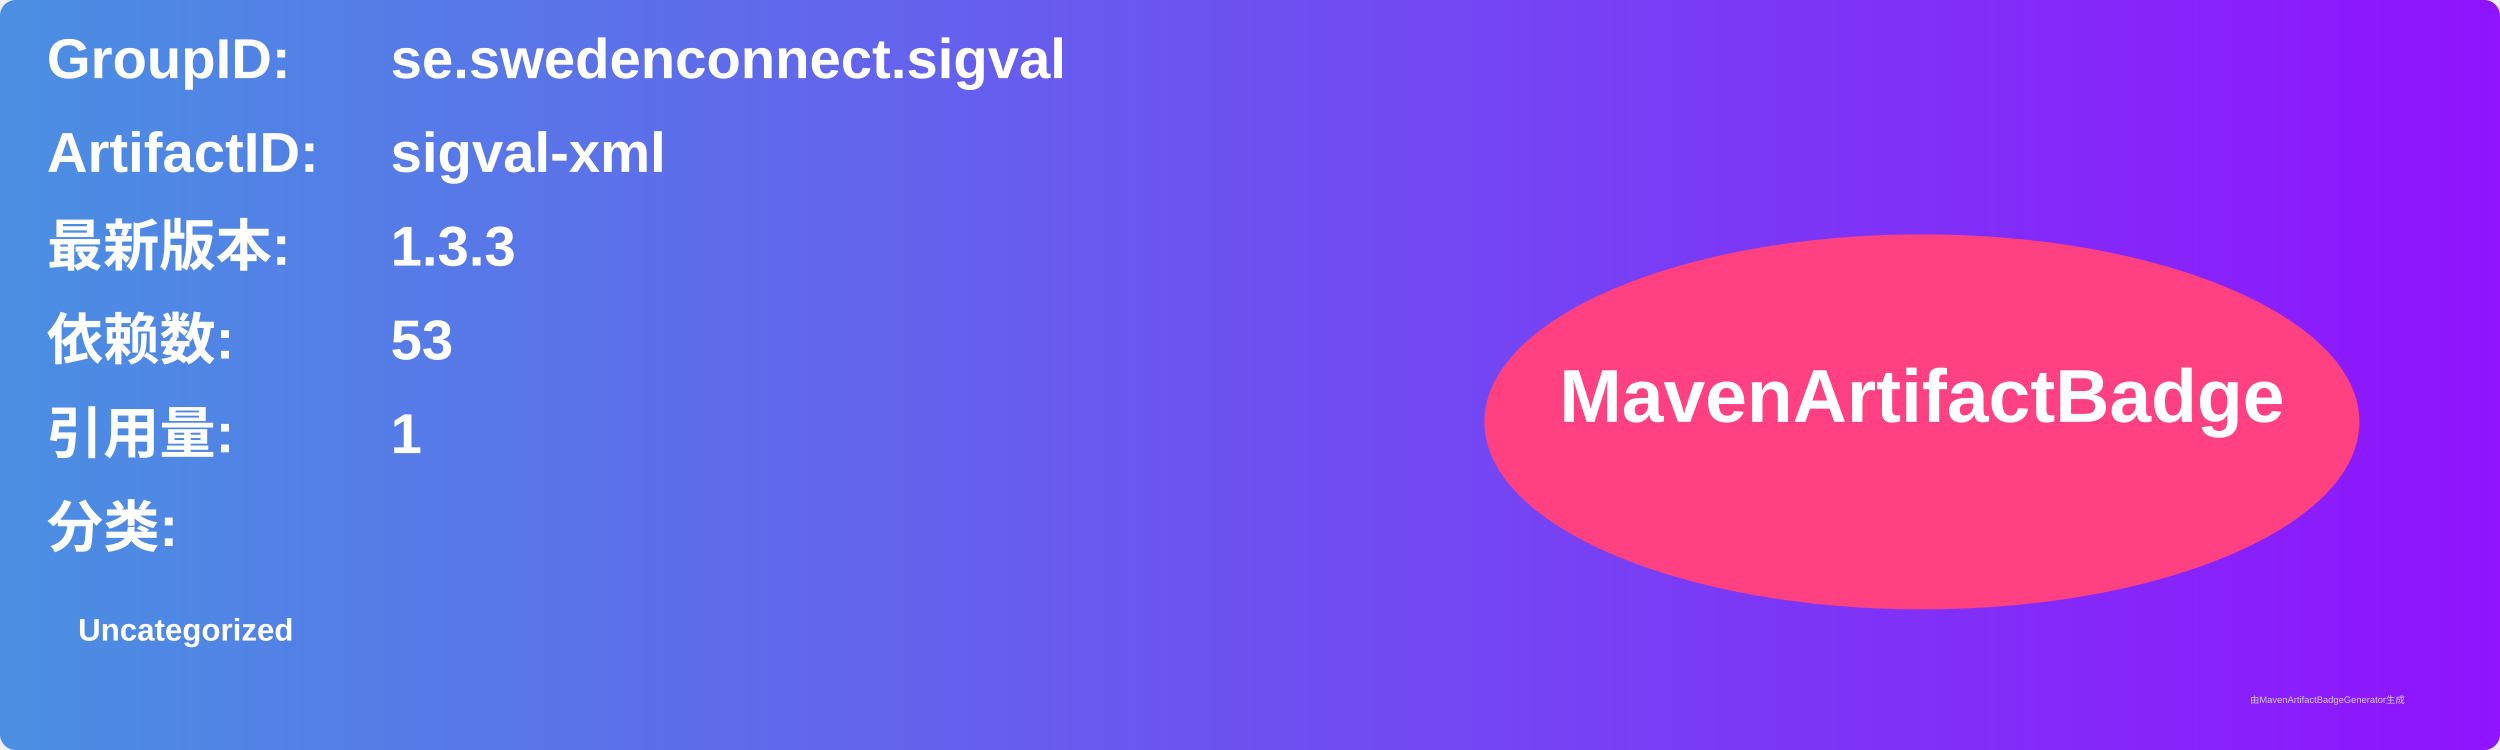
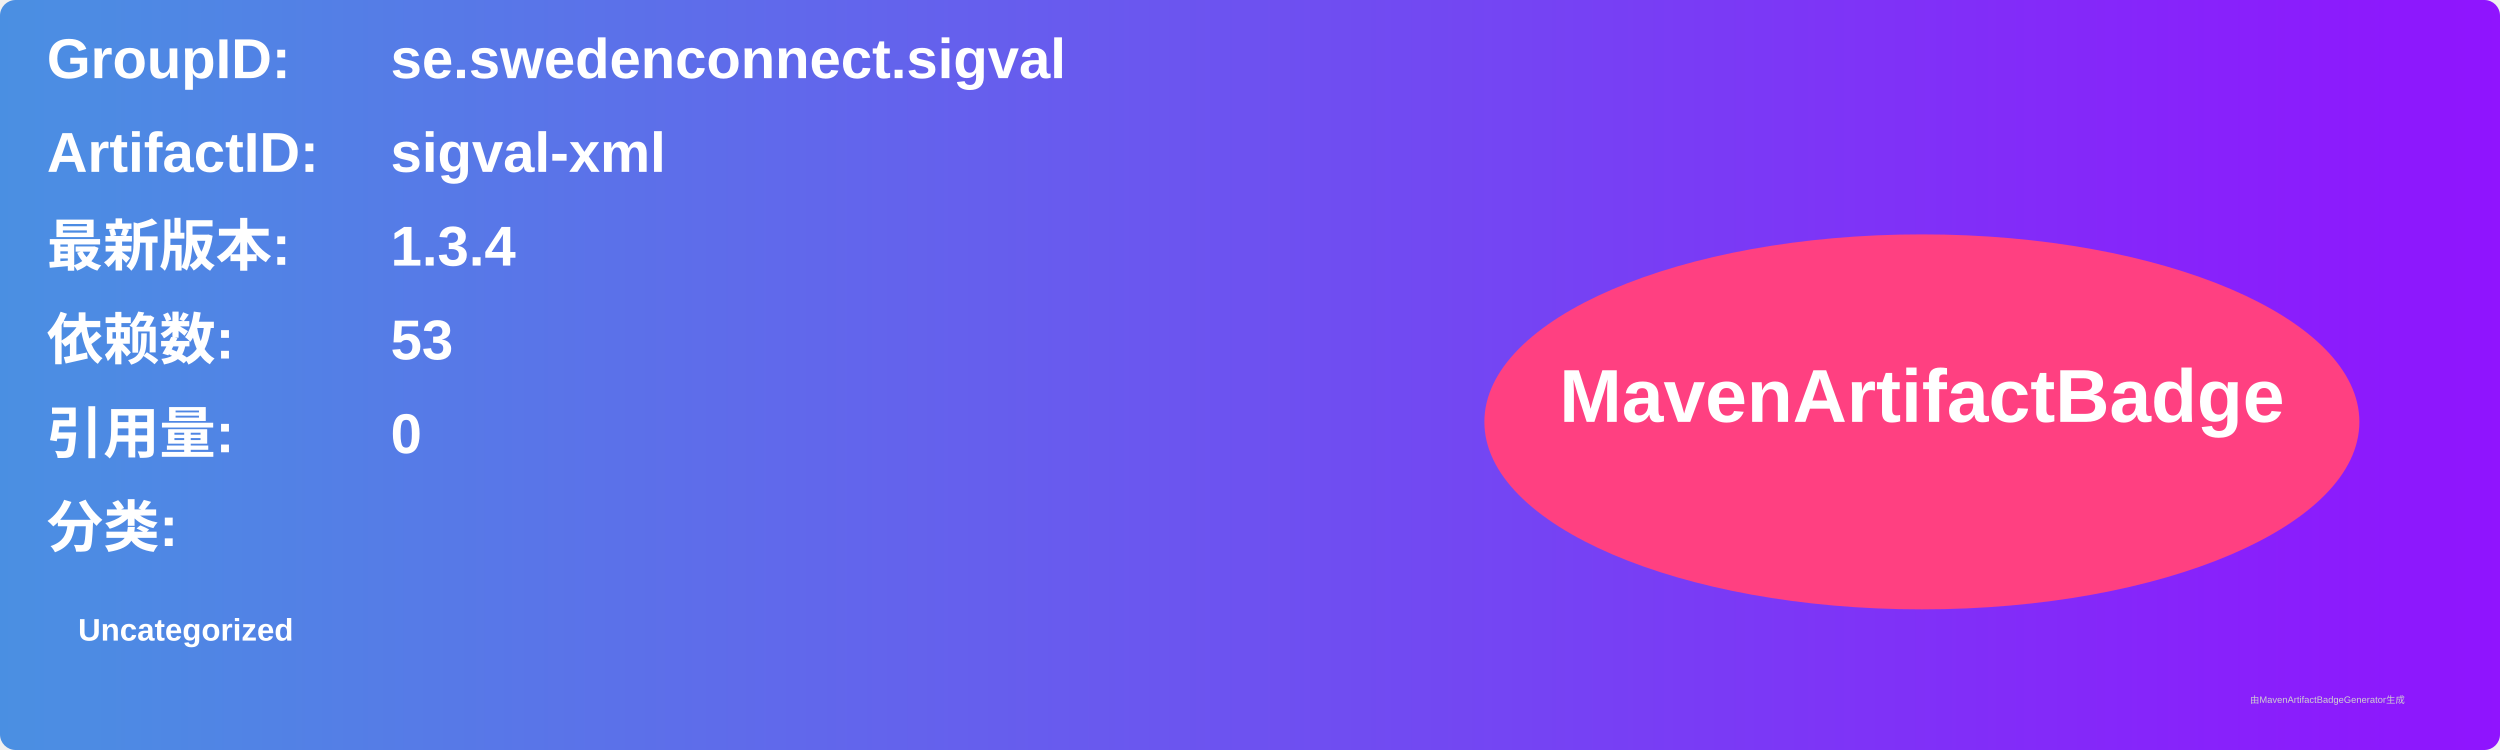
<svg xmlns="http://www.w3.org/2000/svg" width="800" height="240" viewBox="0 0 800 240">
  <linearGradient id="grad" x1="0%" y1="0%" x2="100%" y2="0%">
    <stop offset="0%" stop-color="#4a90e2" />
    <stop offset="100%" stop-color="#9013fe" />
  </linearGradient>
  <rect width="100%" height="100%" rx="5" ry="5" fill="url(#grad)" />
  <g transform="translate(15, 15)">
    <text x="0" y="10" font-family="Arial" font-size="18" fill="white" font-weight="bold" width="260">GroupID:</text>
    <text x="110" y="10" font-family="Arial" font-size="18" fill="white" font-weight="bold" width="460">se.swedenconnect.sigval</text>
    <text x="0" y="40" font-family="Arial" font-size="18" fill="white" font-weight="bold" width="260">ArtifactID:</text>
    <text x="110" y="40" font-family="Arial" font-size="18" fill="white" font-weight="bold" width="460">sigval-xml</text>
    <text x="0" y="70" font-family="Arial" font-size="18" fill="white" font-weight="bold">最新版本:</text>
    <text x="110" y="70" font-family="Arial" font-size="18" fill="white" font-weight="bold">
-       <tspan font-weight="bold">1.3.3</tspan>
+       <tspan font-weight="bold">1.3.4</tspan>
    </text>
    <text x="0" y="100" font-family="Arial" font-size="18" fill="white" font-weight="bold">依赖数: </text>
    <text x="110" y="100" font-family="Arial" font-size="18" fill="white">
      <tspan font-weight="bold">53</tspan>
    </text>
    <text x="0" y="130" font-family="Arial" font-size="18" fill="white" font-weight="bold">引用量: </text>
    <text x="110" y="130" font-family="Arial" font-size="18" fill="white">
-       <tspan font-weight="bold">1</tspan>
+       <tspan font-weight="bold">0</tspan>
    </text>
    <text x="0" y="160" font-family="Arial" font-size="18" fill="white" font-weight="bold">分类:</text>
    <text x="10" y="190" font-family="Arial" font-size="10" fill="white">
      <tspan font-weight="bold">Uncategorized</tspan>
    </text>
    <ellipse cx="600" cy="120" rx="140" ry="60" fill="#ff4081" />
    <text x="600" y="120" text-anchor="middle" font-family="Arial" font-size="24" fill="white" font-weight="bold">MavenArtifactBadge</text>
  </g>
  <text x="720" y="225" font-family="Arial" font-size="3" fill="#d0d0d0">由MavenArtifactBadgeGenerator生成</text>
</svg>
